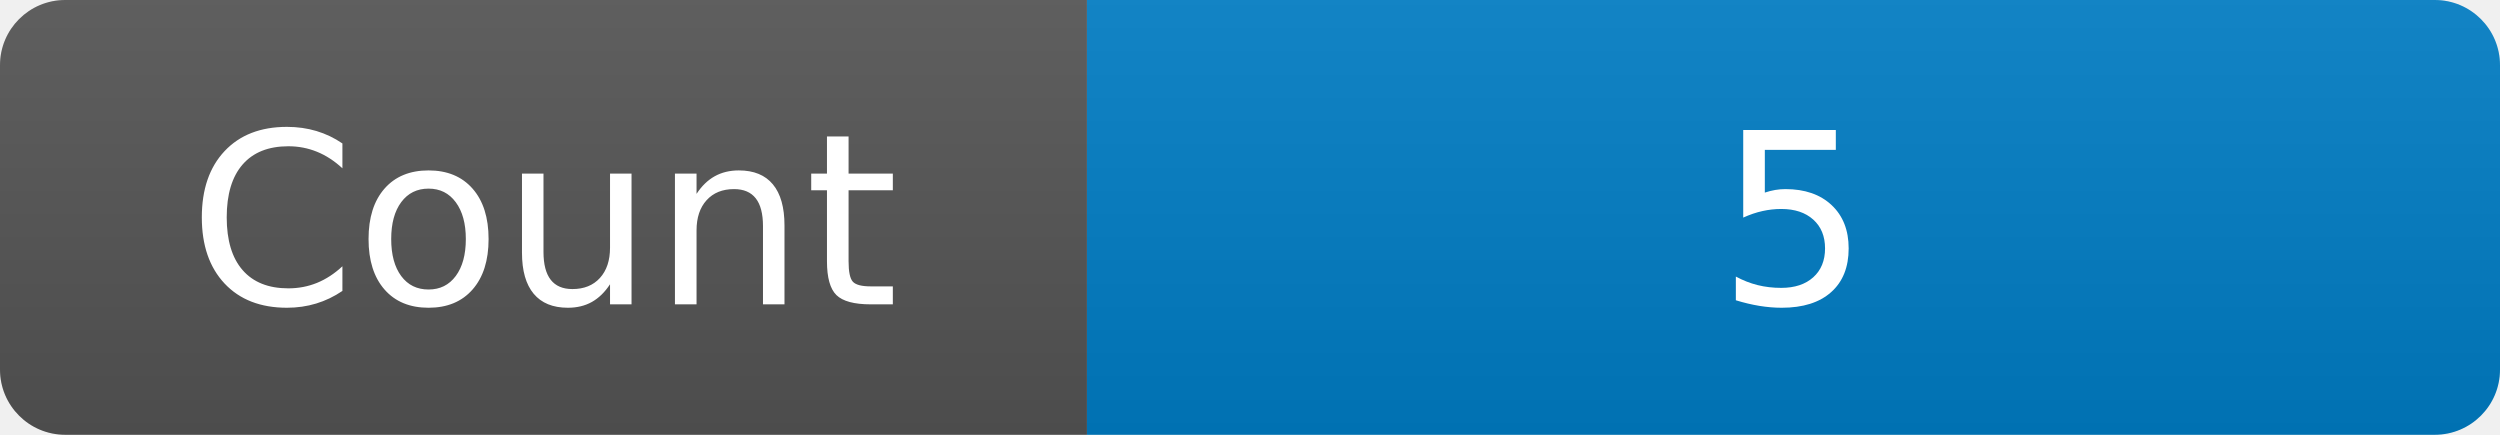
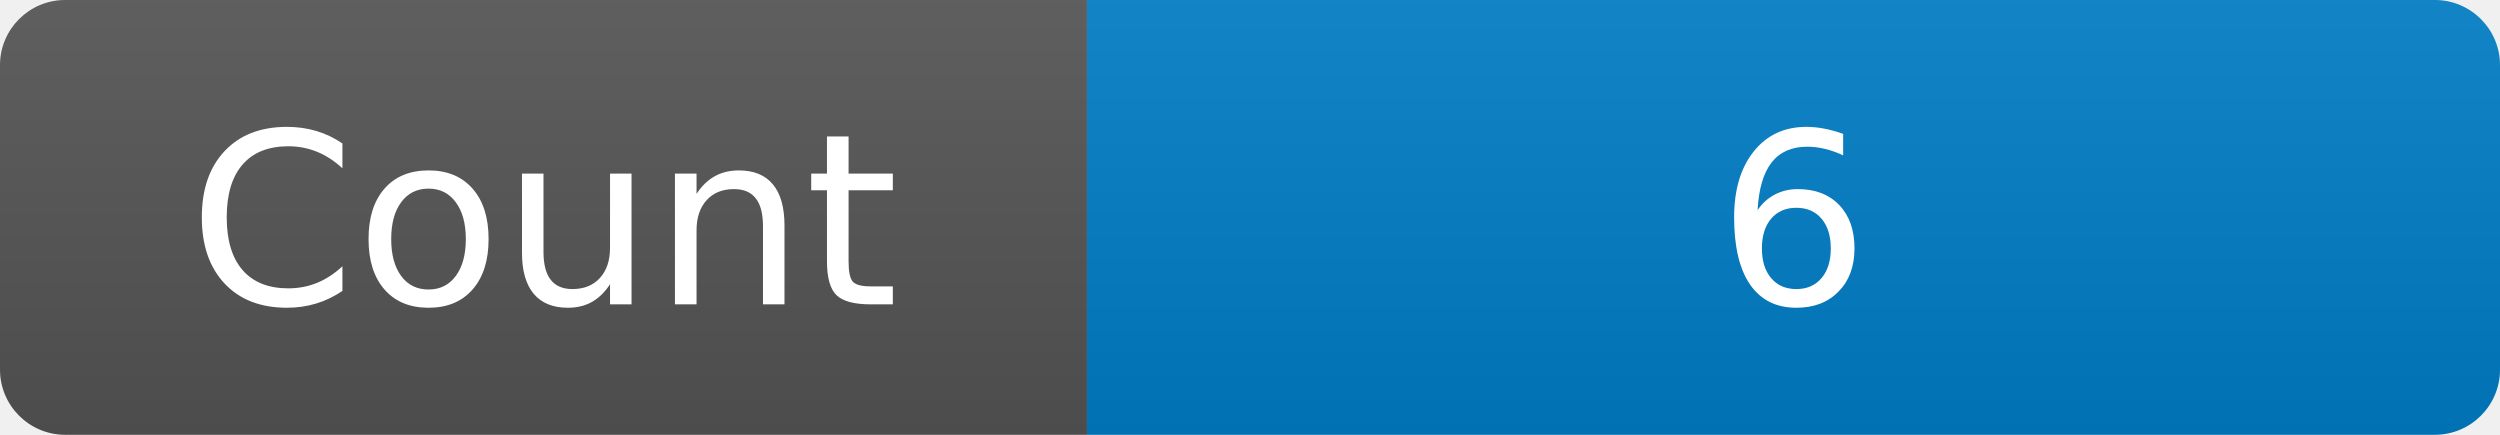
<svg xmlns="http://www.w3.org/2000/svg" width="115" height="20" role="img" aria-label="Maintained?: yes">
  <linearGradient id="s" x2="0" y2="100%">
    <stop offset="0" stop-color="#bbb" stop-opacity=".1" />
    <stop offset="1" stop-opacity=".1" />
  </linearGradient>
  <clipPath id="r">
    <rect width="115" height="20" rx="3" fill="#fff" />
  </clipPath>
  <g clip-path="url(#r)">
    <rect width="50" height="20" fill="#555" />
    <rect x="50" width="160" height="20" fill="#007ec6" />
    <rect width="115" height="20" fill="url(#s)" />
  </g>
  <g fill="#fff" text-anchor="middle" font-family="Verdana,Geneva,DejaVu Sans,sans-serif" font-size="110">
    <text x="250" y="140" transform="scale(.1)" fill="#fff">Count</text>
-     <text x="825" y="140" transform="scale(.1)" fill="#fff">5</text>
+     <text x="825" y="140" transform="scale(.1)" fill="#fff">6</text>
  </g>
</svg>
